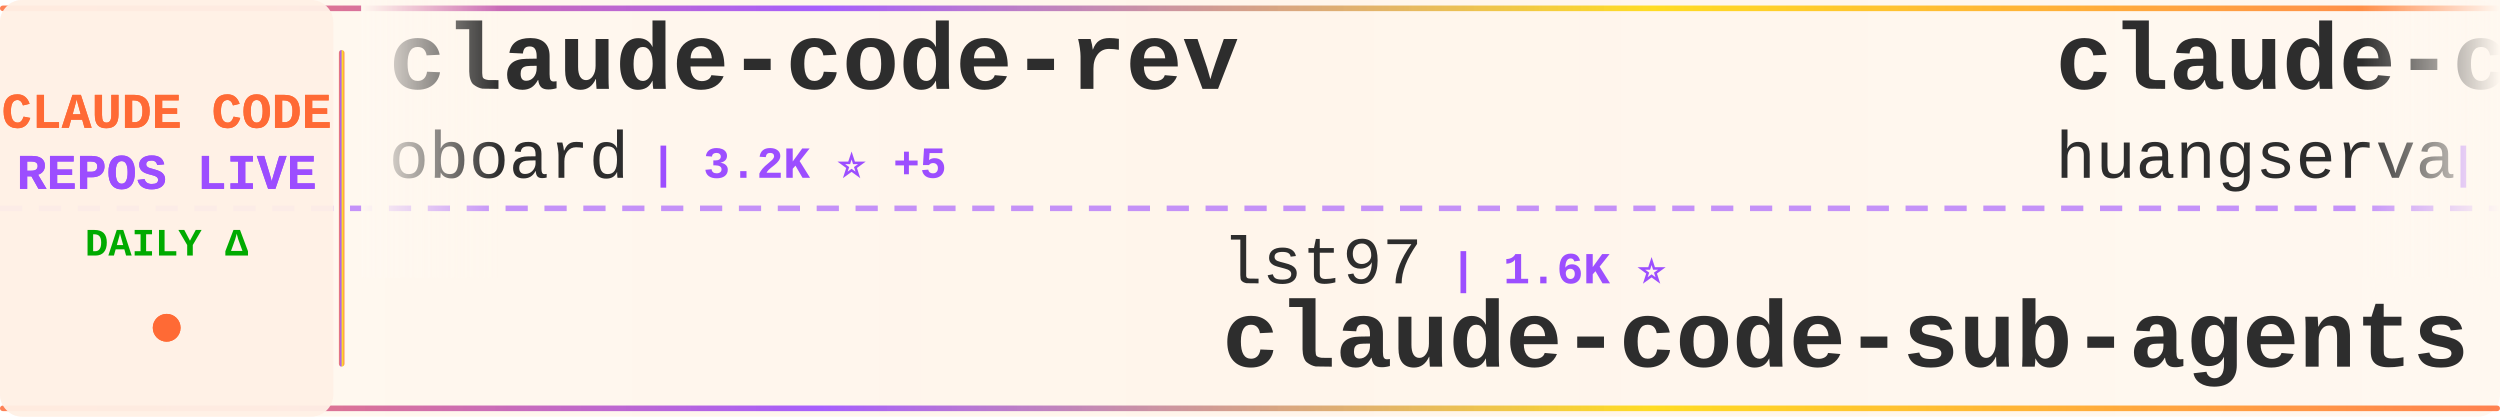
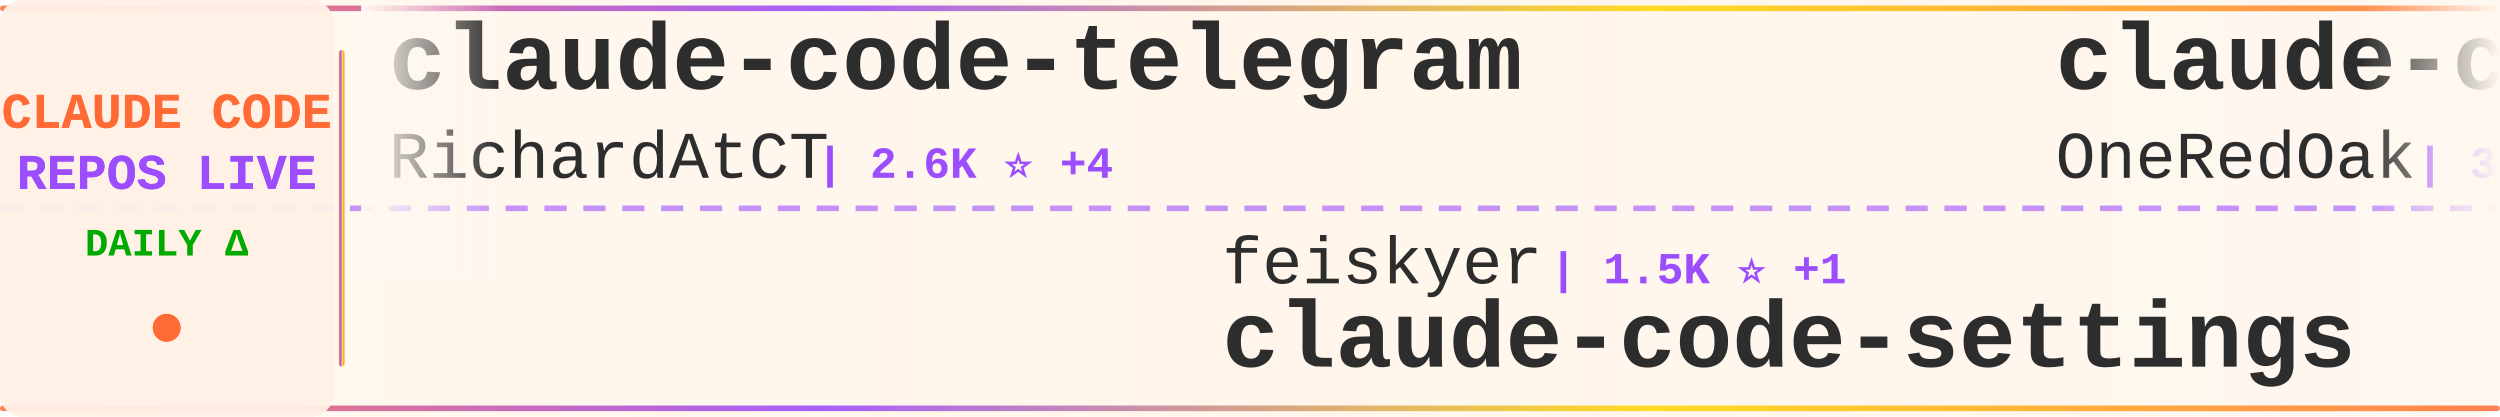
<svg xmlns="http://www.w3.org/2000/svg" width="900" height="150">
  <defs>
    <linearGradient id="tickerBg" x1="0%" y1="0%" x2="100%" y2="0%">
      <stop offset="0%" style="stop-color:#fff8f0;stop-opacity:0.98" />
      <stop offset="50%" style="stop-color:#fff5eb;stop-opacity:1" />
      <stop offset="100%" style="stop-color:#fff8f0;stop-opacity:0.98" />
    </linearGradient>
    <linearGradient id="borderGrad" x1="0%" y1="0%" x2="100%" y2="0%">
      <stop offset="0%" style="stop-color:#FF6B35;stop-opacity:0.85">
        <animate attributeName="stop-opacity" values="0.85;1;0.85" dur="2s" repeatCount="indefinite" />
      </stop>
      <stop offset="33%" style="stop-color:#9C4EFF;stop-opacity:0.9">
        <animate attributeName="stop-opacity" values="0.9;1;0.9" dur="2.2s" repeatCount="indefinite" />
      </stop>
      <stop offset="66%" style="stop-color:#FFD700;stop-opacity:0.85">
        <animate attributeName="stop-opacity" values="0.85;1;0.85" dur="1.8s" repeatCount="indefinite" />
      </stop>
      <stop offset="100%" style="stop-color:#FF6B35;stop-opacity:0.85">
        <animate attributeName="stop-opacity" values="0.85;1;0.85" dur="2s" repeatCount="indefinite" />
      </stop>
    </linearGradient>
    <filter id="textGlow">
      <feGaussianBlur stdDeviation="0.15" result="coloredBlur" />
      <feMerge>
        <feMergeNode in="coloredBlur" />
        <feMergeNode in="SourceGraphic" />
      </feMerge>
    </filter>
    <filter id="metricGlow">
      <feGaussianBlur stdDeviation="0.2" result="coloredBlur" />
      <feMerge>
        <feMergeNode in="coloredBlur" />
        <feMergeNode in="SourceGraphic" />
      </feMerge>
    </filter>
    <linearGradient id="leftFade" x1="0%" y1="0%" x2="100%" y2="0%">
      <stop offset="0%" style="stop-color:#fff8f0;stop-opacity:1" />
      <stop offset="100%" style="stop-color:#fff8f0;stop-opacity:0" />
    </linearGradient>
    <linearGradient id="rightFade" x1="0%" y1="0%" x2="100%" y2="0%">
      <stop offset="0%" style="stop-color:#fff8f0;stop-opacity:0" />
      <stop offset="100%" style="stop-color:#fff8f0;stop-opacity:1" />
    </linearGradient>
  </defs>
  <rect width="900" height="150" fill="url(#tickerBg)" rx="8" />
  <rect x="0" y="2" width="900" height="2" fill="url(#borderGrad)" rx="1" />
  <rect x="0" y="146" width="900" height="2" fill="url(#borderGrad)" rx="1" />
  <line x1="0" y1="75" x2="900" y2="75" stroke="#9C4EFF" stroke-width="2" stroke-dasharray="8 6" opacity="0.6" />
  <rect x="0" y="0" width="120" height="150" fill="#fff0e6" opacity="0.95" rx="8" />
  <text x="60" y="46" font-family="'Courier New', monospace" font-size="18" font-weight="bold" fill="#FF6B35" text-anchor="middle" filter="url(#textGlow)">
    CLAUDE CODE
  </text>
  <text x="60" y="68" font-family="'Courier New', monospace" font-size="18" font-weight="bold" fill="#9C4EFF" text-anchor="middle" filter="url(#textGlow)">
    REPOS LIVE
  </text>
  <text x="60" y="92" font-family="'Courier New', monospace" font-size="14" font-weight="bold" fill="#00aa00" text-anchor="middle">
    DAILY Δ
  </text>
  <circle cx="60" cy="118" r="5" fill="#FF6B35" filter="url(#metricGlow)">
    <animate attributeName="r" values="4;6;4" dur="1.5s" repeatCount="indefinite" />
    <animate attributeName="opacity" values="0.6;1;0.6" dur="1.5s" repeatCount="indefinite" />
  </circle>
  <rect x="122" y="18" width="2" height="114" fill="url(#borderGrad)" rx="1" />
  <clipPath id="tickerClip">
    <rect x="130" y="0" width="770" height="150" />
  </clipPath>
  <g clip-path="url(#tickerClip)">
    <g id="tickerItems">
      <animateTransform attributeName="transform" attributeType="XML" type="translate" from="0 0" to="-3000 0" dur="54s" repeatCount="indefinite" />
      <g transform="translate(0, 0)">
-         <text x="140" y="32" font-family="'Courier New', monospace" font-size="34" font-weight="bold" fill="#2d2d2d">claude-code-rev</text>
-         <text x="140" y="64" font-family="'Courier New', monospace" font-size="24" font-weight="normal" fill="#2d2d2d" opacity="1.0">oboard</text>
-         <text x="234" y="64" font-family="'Courier New', monospace" font-size="16" font-weight="bold" fill="#9C4EFF"> | 3.2K ⭐ +5</text>
+         <text x="140" y="32" font-family="'Courier New', monospace" font-size="34" font-weight="bold" fill="#2d2d2d">claude-code-telegram</text>
+         <text x="140" y="64" font-family="'Courier New', monospace" font-size="24" font-weight="normal" fill="#2d2d2d" opacity="1.0">RichardAtCT</text>
+         <text x="294" y="64" font-family="'Courier New', monospace" font-size="16" font-weight="bold" fill="#9C4EFF"> | 2.6K ⭐ +4</text>
      </g>
      <g transform="translate(300, 0)">
-         <text x="140" y="102" font-family="'Courier New', monospace" font-size="24" font-weight="normal" fill="#2d2d2d" opacity="1.0">lst97</text>
-         <text x="222" y="102" font-family="'Courier New', monospace" font-size="16" font-weight="bold" fill="#9C4EFF"> | 1.6K ⭐</text>
-         <text x="140" y="132" font-family="'Courier New', monospace" font-size="34" font-weight="bold" fill="#2d2d2d">claude-code-sub-agents</text>
-       </g>
-       <g transform="translate(600, 0)">
-         <text x="140" y="32" font-family="'Courier New', monospace" font-size="34" font-weight="bold" fill="#2d2d2d">claude-code-cli</text>
-         <text x="140" y="64" font-family="'Courier New', monospace" font-size="24" font-weight="normal" fill="#2d2d2d" opacity="1.0">huangserva</text>
-         <text x="282" y="64" font-family="'Courier New', monospace" font-size="16" font-weight="bold" fill="#9C4EFF"> | 592 ⭐</text>
-       </g>
-       <g transform="translate(900, 0)">
        <text x="140" y="102" font-family="'Courier New', monospace" font-size="24" font-weight="normal" fill="#2d2d2d" opacity="1.0">feiskyer</text>
        <text x="258" y="102" font-family="'Courier New', monospace" font-size="16" font-weight="bold" fill="#9C4EFF"> | 1.5K ⭐ +1</text>
        <text x="140" y="132" font-family="'Courier New', monospace" font-size="34" font-weight="bold" fill="#2d2d2d">claude-code-settings</text>
      </g>
+       <g transform="translate(600, 0)">
+         <text x="140" y="32" font-family="'Courier New', monospace" font-size="34" font-weight="bold" fill="#2d2d2d">claude-code-workflows</text>
+         <text x="140" y="64" font-family="'Courier New', monospace" font-size="24" font-weight="normal" fill="#2d2d2d" opacity="1.0">OneRedOak</text>
+         <text x="270" y="64" font-family="'Courier New', monospace" font-size="16" font-weight="bold" fill="#9C4EFF"> | 3.8K ⭐ +1</text>
+       </g>
+       <g transform="translate(900, 0)">
+         <text x="140" y="102" font-family="'Courier New', monospace" font-size="24" font-weight="normal" fill="#2d2d2d" opacity="1.0">ghuntley</text>
+         <text x="258" y="102" font-family="'Courier New', monospace" font-size="16" font-weight="bold" fill="#9C4EFF"> | 981 ⭐ +1</text>
+         <text x="140" y="132" font-family="'Courier New', monospace" font-size="34" font-weight="bold" fill="#2d2d2d">claude-code-source-code-...</text>
+       </g>
      <g transform="translate(1200, 0)">
-         <text x="140" y="32" font-family="'Courier New', monospace" font-size="34" font-weight="bold" fill="#2d2d2d">claude-code-rust</text>
-         <text x="140" y="64" font-family="'Courier New', monospace" font-size="24" font-weight="normal" fill="#2d2d2d" opacity="1.0">lorryjovens-hub</text>
-         <text x="342" y="64" font-family="'Courier New', monospace" font-size="16" font-weight="bold" fill="#9C4EFF"> | 1.6K ⭐ +2</text>
+         <text x="140" y="32" font-family="'Courier New', monospace" font-size="34" font-weight="bold" fill="#2d2d2d">claude-code</text>
+         <text x="140" y="64" font-family="'Courier New', monospace" font-size="24" font-weight="normal" fill="#2d2d2d" opacity="1.0">alex000kim</text>
+         <text x="282" y="64" font-family="'Courier New', monospace" font-size="16" font-weight="bold" fill="#9C4EFF"> | 227 ⭐</text>
      </g>
      <g transform="translate(1500, 0)">
-         <text x="140" y="102" font-family="'Courier New', monospace" font-size="24" font-weight="normal" fill="#2d2d2d" opacity="1.0">nanocoai</text>
-         <text x="258" y="102" font-family="'Courier New', monospace" font-size="16" font-weight="bold" fill="#9C4EFF"> | 29.5K ⭐ +19</text>
-         <text x="140" y="132" font-family="'Courier New', monospace" font-size="34" font-weight="bold" fill="#2d2d2d">nanoclaw</text>
+         <text x="140" y="102" font-family="'Courier New', monospace" font-size="24" font-weight="normal" fill="#2d2d2d" opacity="1.0">frankbria</text>
+         <text x="270" y="102" font-family="'Courier New', monospace" font-size="16" font-weight="bold" fill="#9C4EFF"> | 9.2K ⭐ +4</text>
+         <text x="140" y="132" font-family="'Courier New', monospace" font-size="34" font-weight="bold" fill="#2d2d2d">ralph-claude-code</text>
      </g>
      <g transform="translate(1800, 0)">
-         <text x="140" y="32" font-family="'Courier New', monospace" font-size="34" font-weight="bold" fill="#2d2d2d">edmunds-claude-code</text>
-         <text x="140" y="64" font-family="'Courier New', monospace" font-size="24" font-weight="normal" fill="#2d2d2d" opacity="1.0">edmund-io</text>
-         <text x="270" y="64" font-family="'Courier New', monospace" font-size="16" font-weight="bold" fill="#9C4EFF"> | 1.4K ⭐</text>
+         <text x="140" y="32" font-family="'Courier New', monospace" font-size="34" font-weight="bold" fill="#2d2d2d">awesome-claude-code-suba...</text>
+         <text x="140" y="64" font-family="'Courier New', monospace" font-size="24" font-weight="normal" fill="#2d2d2d" opacity="1.0">VoltAgent</text>
+         <text x="270" y="64" font-family="'Courier New', monospace" font-size="16" font-weight="bold" fill="#9C4EFF"> | 20.9K ⭐ +60</text>
      </g>
      <g transform="translate(2100, 0)">
-         <text x="140" y="102" font-family="'Courier New', monospace" font-size="24" font-weight="normal" fill="#2d2d2d" opacity="1.0">isboyjc</text>
-         <text x="246" y="102" font-family="'Courier New', monospace" font-size="16" font-weight="bold" fill="#9C4EFF"> | 157 ⭐</text>
+         <text x="140" y="102" font-family="'Courier New', monospace" font-size="24" font-weight="normal" fill="#2d2d2d" opacity="1.0">mehmoodosman</text>
+         <text x="306" y="102" font-family="'Courier New', monospace" font-size="16" font-weight="bold" fill="#9C4EFF"> | 169 ⭐</text>
        <text x="140" y="132" font-family="'Courier New', monospace" font-size="34" font-weight="bold" fill="#2d2d2d">claude-code</text>
      </g>
      <g transform="translate(2400, 0)">
-         <text x="140" y="32" font-family="'Courier New', monospace" font-size="34" font-weight="bold" fill="#2d2d2d">learn-claude-code</text>
-         <text x="140" y="64" font-family="'Courier New', monospace" font-size="24" font-weight="normal" fill="#2d2d2d" opacity="1.0">shareAI-lab</text>
-         <text x="294" y="64" font-family="'Courier New', monospace" font-size="16" font-weight="bold" fill="#9C4EFF"> | 63.8K ⭐ +139</text>
+         <text x="140" y="32" font-family="'Courier New', monospace" font-size="34" font-weight="bold" fill="#2d2d2d">my-claude-code-setup</text>
+         <text x="140" y="64" font-family="'Courier New', monospace" font-size="24" font-weight="normal" fill="#2d2d2d" opacity="1.0">centminmod</text>
+         <text x="282" y="64" font-family="'Courier New', monospace" font-size="16" font-weight="bold" fill="#9C4EFF"> | 2.4K ⭐ +1</text>
      </g>
      <g transform="translate(2700, 0)">
-         <text x="140" y="102" font-family="'Courier New', monospace" font-size="24" font-weight="normal" fill="#2d2d2d" opacity="1.0">ding113</text>
-         <text x="246" y="102" font-family="'Courier New', monospace" font-size="16" font-weight="bold" fill="#9C4EFF"> | 3.0K ⭐ +3</text>
-         <text x="140" y="132" font-family="'Courier New', monospace" font-size="34" font-weight="bold" fill="#2d2d2d">claude-code-hub</text>
+         <text x="140" y="102" font-family="'Courier New', monospace" font-size="24" font-weight="normal" fill="#2d2d2d" opacity="1.0">guanshan</text>
+         <text x="258" y="102" font-family="'Courier New', monospace" font-size="16" font-weight="bold" fill="#9C4EFF"> | 60 ⭐</text>
+         <text x="140" y="132" font-family="'Courier New', monospace" font-size="34" font-weight="bold" fill="#2d2d2d">ClaudeCode</text>
      </g>
      <g transform="translate(3000, 0)">
-         <text x="140" y="32" font-family="'Courier New', monospace" font-size="34" font-weight="bold" fill="#2d2d2d">claude-code-rev</text>
-         <text x="140" y="64" font-family="'Courier New', monospace" font-size="24" font-weight="normal" fill="#2d2d2d" opacity="1.0">oboard</text>
-         <text x="234" y="64" font-family="'Courier New', monospace" font-size="16" font-weight="bold" fill="#9C4EFF"> | 3.2K ⭐ +5</text>
+         <text x="140" y="32" font-family="'Courier New', monospace" font-size="34" font-weight="bold" fill="#2d2d2d">claude-code-telegram</text>
+         <text x="140" y="64" font-family="'Courier New', monospace" font-size="24" font-weight="normal" fill="#2d2d2d" opacity="1.0">RichardAtCT</text>
+         <text x="294" y="64" font-family="'Courier New', monospace" font-size="16" font-weight="bold" fill="#9C4EFF"> | 2.6K ⭐ +4</text>
      </g>
      <g transform="translate(3300, 0)">
-         <text x="140" y="102" font-family="'Courier New', monospace" font-size="24" font-weight="normal" fill="#2d2d2d" opacity="1.0">lst97</text>
-         <text x="222" y="102" font-family="'Courier New', monospace" font-size="16" font-weight="bold" fill="#9C4EFF"> | 1.6K ⭐</text>
-         <text x="140" y="132" font-family="'Courier New', monospace" font-size="34" font-weight="bold" fill="#2d2d2d">claude-code-sub-agents</text>
-       </g>
-       <g transform="translate(3600, 0)">
-         <text x="140" y="32" font-family="'Courier New', monospace" font-size="34" font-weight="bold" fill="#2d2d2d">claude-code-cli</text>
-         <text x="140" y="64" font-family="'Courier New', monospace" font-size="24" font-weight="normal" fill="#2d2d2d" opacity="1.0">huangserva</text>
-         <text x="282" y="64" font-family="'Courier New', monospace" font-size="16" font-weight="bold" fill="#9C4EFF"> | 592 ⭐</text>
-       </g>
-       <g transform="translate(3900, 0)">
        <text x="140" y="102" font-family="'Courier New', monospace" font-size="24" font-weight="normal" fill="#2d2d2d" opacity="1.0">feiskyer</text>
        <text x="258" y="102" font-family="'Courier New', monospace" font-size="16" font-weight="bold" fill="#9C4EFF"> | 1.5K ⭐ +1</text>
        <text x="140" y="132" font-family="'Courier New', monospace" font-size="34" font-weight="bold" fill="#2d2d2d">claude-code-settings</text>
+       </g>
+       <g transform="translate(3600, 0)">
+         <text x="140" y="32" font-family="'Courier New', monospace" font-size="34" font-weight="bold" fill="#2d2d2d">claude-code-workflows</text>
+         <text x="140" y="64" font-family="'Courier New', monospace" font-size="24" font-weight="normal" fill="#2d2d2d" opacity="1.0">OneRedOak</text>
+         <text x="270" y="64" font-family="'Courier New', monospace" font-size="16" font-weight="bold" fill="#9C4EFF"> | 3.8K ⭐ +1</text>
+       </g>
+       <g transform="translate(3900, 0)">
+         <text x="140" y="102" font-family="'Courier New', monospace" font-size="24" font-weight="normal" fill="#2d2d2d" opacity="1.0">ghuntley</text>
+         <text x="258" y="102" font-family="'Courier New', monospace" font-size="16" font-weight="bold" fill="#9C4EFF"> | 981 ⭐ +1</text>
+         <text x="140" y="132" font-family="'Courier New', monospace" font-size="34" font-weight="bold" fill="#2d2d2d">claude-code-source-code-...</text>
      </g>
    </g>
  </g>
  <rect x="130" y="0" width="50" height="100" fill="url(#leftFade)" />
  <rect x="850" y="0" width="50" height="100" fill="url(#rightFade)" />
</svg>
